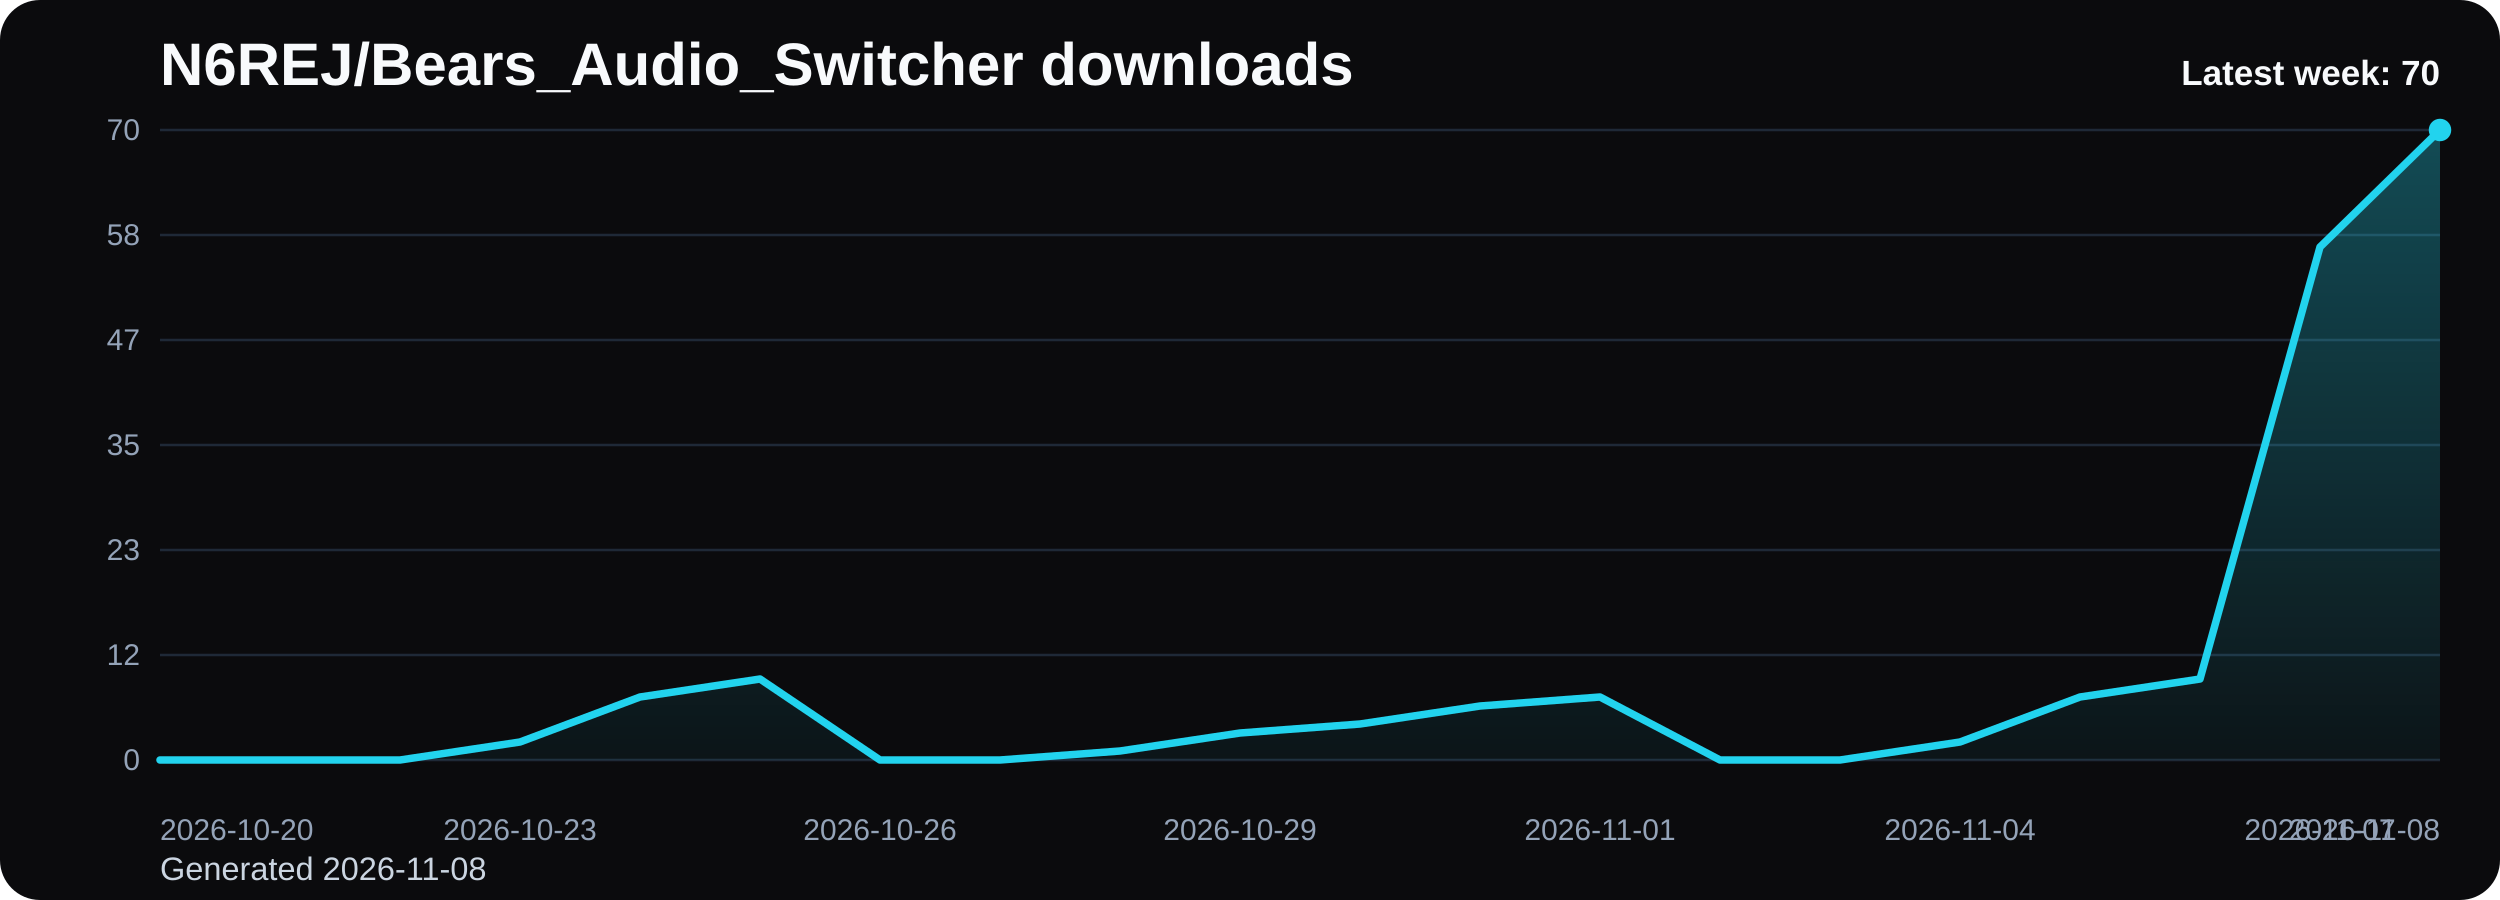
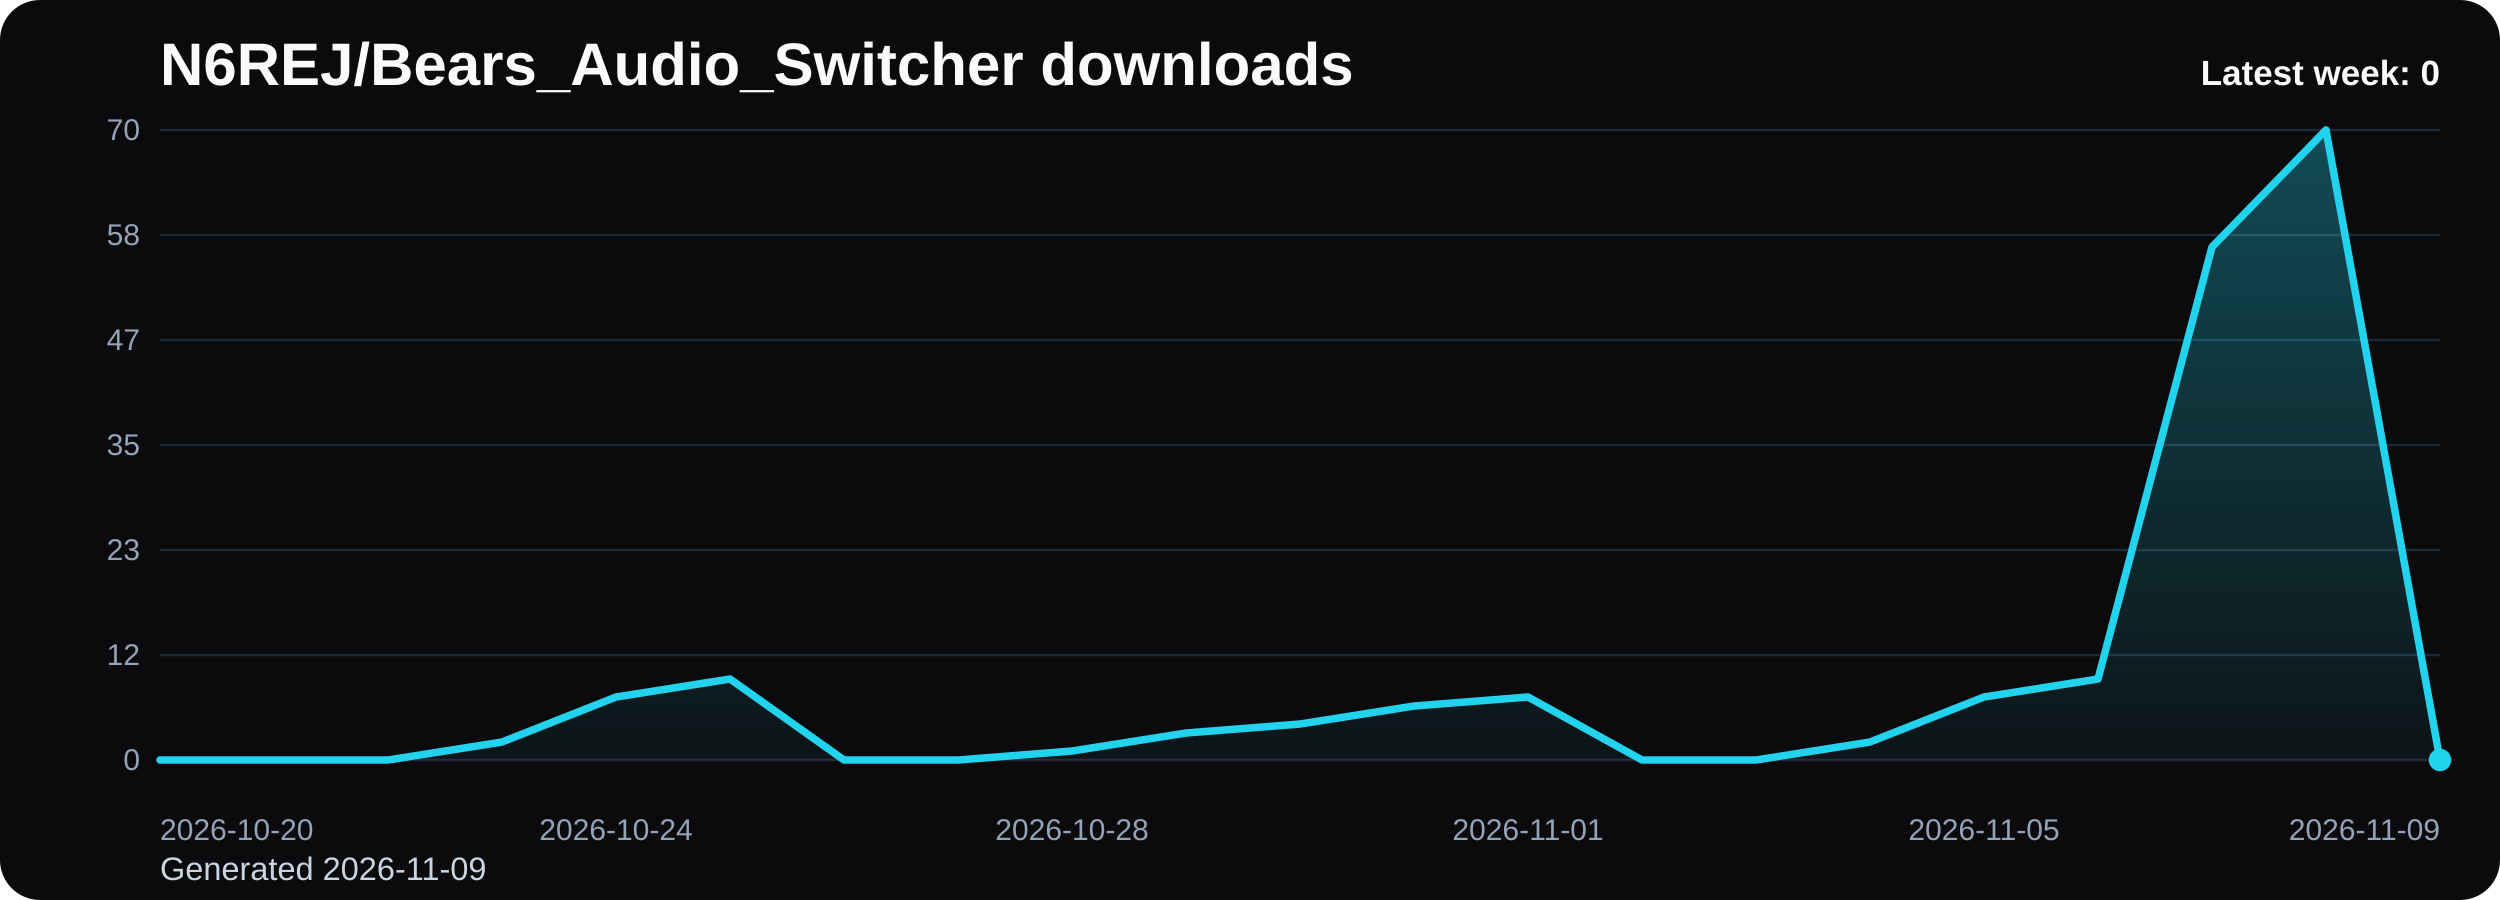
<svg xmlns="http://www.w3.org/2000/svg" viewBox="0 0 1000 360" role="img" aria-label="N6REJ/Bears_Audio_Switcher downloads chart">
  <defs>
    <linearGradient id="fill-weekly-black" x1="0" y1="0" x2="0" y2="1">
      <stop offset="0%" stop-color="#22d3ee" stop-opacity="0.32" />
      <stop offset="100%" stop-color="#22d3ee" stop-opacity="0.05" />
    </linearGradient>
    <style>
      .bg { fill: #0b0b0d; }
      .title { font: 700 24px Arial, sans-serif; fill: #f8fafc; }
      .sub { font: 400 13px Arial, sans-serif; fill: #cbd5e1; }
      .grid { stroke: #1f2937; stroke-width: 1; }
      .axis { font: 400 12px Arial, sans-serif; fill: #94a3b8; }
      .line { fill: none; stroke: #22d3ee; stroke-width: 3; stroke-linecap: round; stroke-linejoin: round; }
      .dot { fill: #22d3ee; }
      .value { font: 600 11px Arial, sans-serif; fill: #cbd5e1; }
      .latest { font: 700 14px Arial, sans-serif; fill: #f8fafc; }
    </style>
  </defs>
  <rect class="bg" x="0" y="0" width="1000" height="360" rx="16" />
  <text class="title" x="64" y="34">N6REJ/Bears_Audio_Switcher downloads</text>
-   <text class="sub" x="64" y="352">Generated 2026-11-08</text>
+   <text class="sub" x="64" y="352">Generated 2026-11-09</text>
  <line x1="64" y1="52.00" x2="976" y2="52.00" class="grid" />
  <text x="56" y="56.00" text-anchor="end" class="axis">70</text>
  <line x1="64" y1="94.00" x2="976" y2="94.00" class="grid" />
  <text x="56" y="98.00" text-anchor="end" class="axis">58</text>
  <line x1="64" y1="136.00" x2="976" y2="136.00" class="grid" />
  <text x="56" y="140.00" text-anchor="end" class="axis">47</text>
  <line x1="64" y1="178.00" x2="976" y2="178.00" class="grid" />
  <text x="56" y="182.00" text-anchor="end" class="axis">35</text>
  <line x1="64" y1="220.00" x2="976" y2="220.00" class="grid" />
  <text x="56" y="224.00" text-anchor="end" class="axis">23</text>
  <line x1="64" y1="262.00" x2="976" y2="262.00" class="grid" />
  <text x="56" y="266.00" text-anchor="end" class="axis">12</text>
  <line x1="64" y1="304.00" x2="976" y2="304.00" class="grid" />
  <text x="56" y="308.00" text-anchor="end" class="axis">0</text>
-   <path d="M 64.00 304 L 64.00 304.00 L 112.00 304.00 L 160.00 304.00 L 208.00 296.80 L 256.00 278.80 L 304.00 271.60 L 352.00 304.00 L 400.00 304.00 L 448.00 300.40 L 496.00 293.20 L 544.00 289.60 L 592.00 282.40 L 640.00 278.80 L 688.00 304.00 L 736.00 304.00 L 784.00 296.80 L 832.00 278.80 L 880.00 271.60 L 928.00 98.80 L 976.00 52.00 L 976.00 304 Z" fill="url(#fill-weekly-black)" />
-   <polyline class="line" points="64.00,304.00 112.00,304.00 160.00,304.00 208.00,296.80 256.00,278.80 304.00,271.60 352.00,304.00 400.00,304.00 448.00,300.40 496.00,293.20 544.00,289.60 592.00,282.40 640.00,278.80 688.00,304.00 736.00,304.00 784.00,296.80 832.00,278.80 880.00,271.60 928.00,98.80 976.00,52.00" />
-   <circle class="dot" cx="976.00" cy="52.00" r="4.5" />
+   <path d="M 64.00 304 L 64.00 304.00 L 109.60 304.00 L 155.20 304.00 L 200.80 296.80 L 246.40 278.80 L 292.00 271.60 L 337.60 304.00 L 383.20 304.00 L 428.80 300.40 L 474.40 293.20 L 520.00 289.60 L 565.60 282.40 L 611.20 278.80 L 656.80 304.00 L 702.40 304.00 L 748.00 296.80 L 793.60 278.80 L 839.20 271.60 L 884.80 98.80 L 930.40 52.00 L 976.00 304.00 L 976.00 304 Z" fill="url(#fill-weekly-black)" />
+   <polyline class="line" points="64.00,304.00 109.60,304.00 155.20,304.00 200.80,296.80 246.40,278.80 292.00,271.60 337.60,304.00 383.20,304.00 428.80,300.40 474.40,293.20 520.00,289.60 565.60,282.40 611.20,278.80 656.80,304.00 702.40,304.00 748.00,296.80 793.60,278.80 839.20,271.60 884.80,98.80 930.40,52.00 976.00,304.00" />
+   <circle class="dot" cx="976.00" cy="304.00" r="4.5" />
  <text class="axis" x="64.00" y="336" text-anchor="start">2026-10-20</text>
-   <text class="axis" x="208.00" y="336" text-anchor="middle">2026-10-23</text>
-   <text class="axis" x="352.00" y="336" text-anchor="middle">2026-10-26</text>
-   <text class="axis" x="496.00" y="336" text-anchor="middle">2026-10-29</text>
-   <text class="axis" x="640.00" y="336" text-anchor="middle">2026-11-01</text>
-   <text class="axis" x="784.00" y="336" text-anchor="middle">2026-11-04</text>
-   <text class="axis" x="928.00" y="336" text-anchor="middle">2026-11-07</text>
-   <text class="axis" x="976.00" y="336" text-anchor="end">2026-11-08</text>
-   <text class="latest" x="976" y="34" text-anchor="end">Latest week: 70</text>
+   <text class="axis" x="246.40" y="336" text-anchor="middle">2026-10-24</text>
+   <text class="axis" x="428.80" y="336" text-anchor="middle">2026-10-28</text>
+   <text class="axis" x="611.20" y="336" text-anchor="middle">2026-11-01</text>
+   <text class="axis" x="793.60" y="336" text-anchor="middle">2026-11-05</text>
+   <text class="axis" x="976.00" y="336" text-anchor="end">2026-11-09</text>
+   <text class="latest" x="976" y="34" text-anchor="end">Latest week: 0</text>
</svg>
